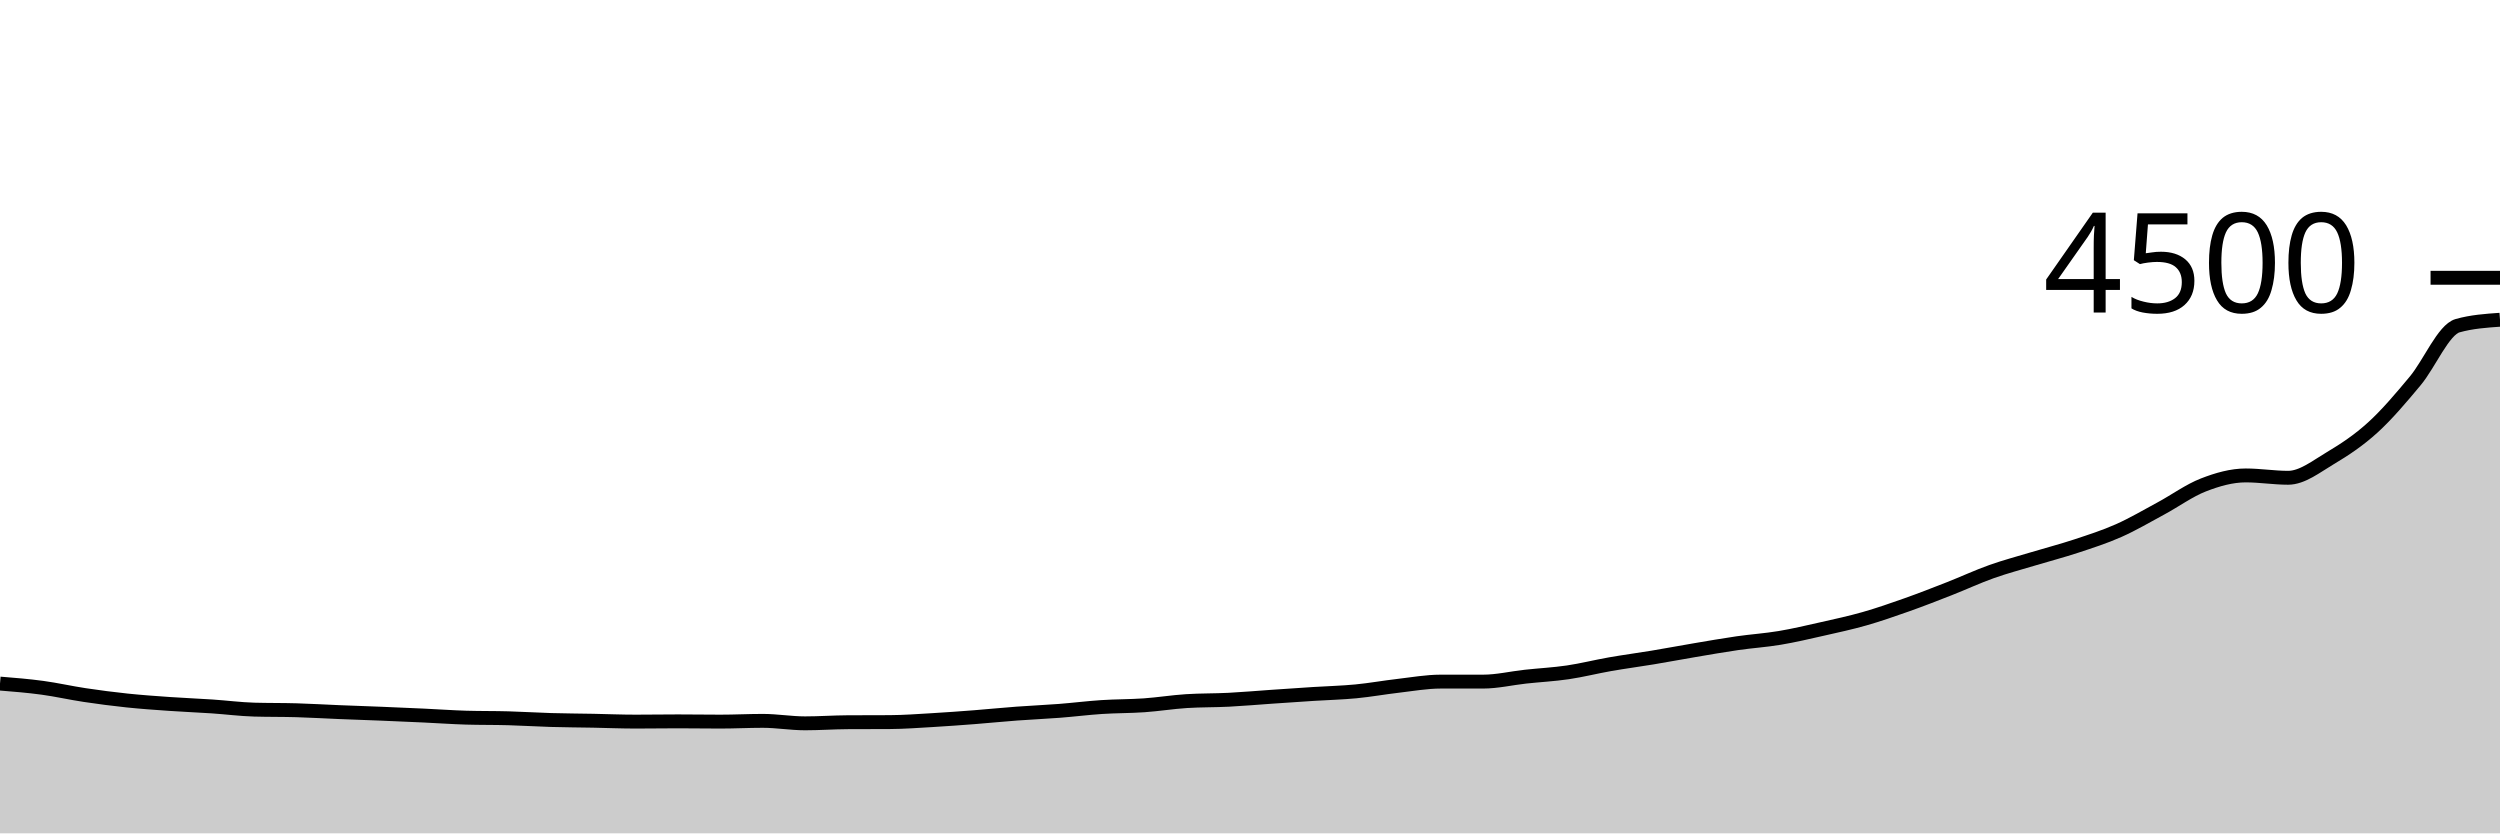
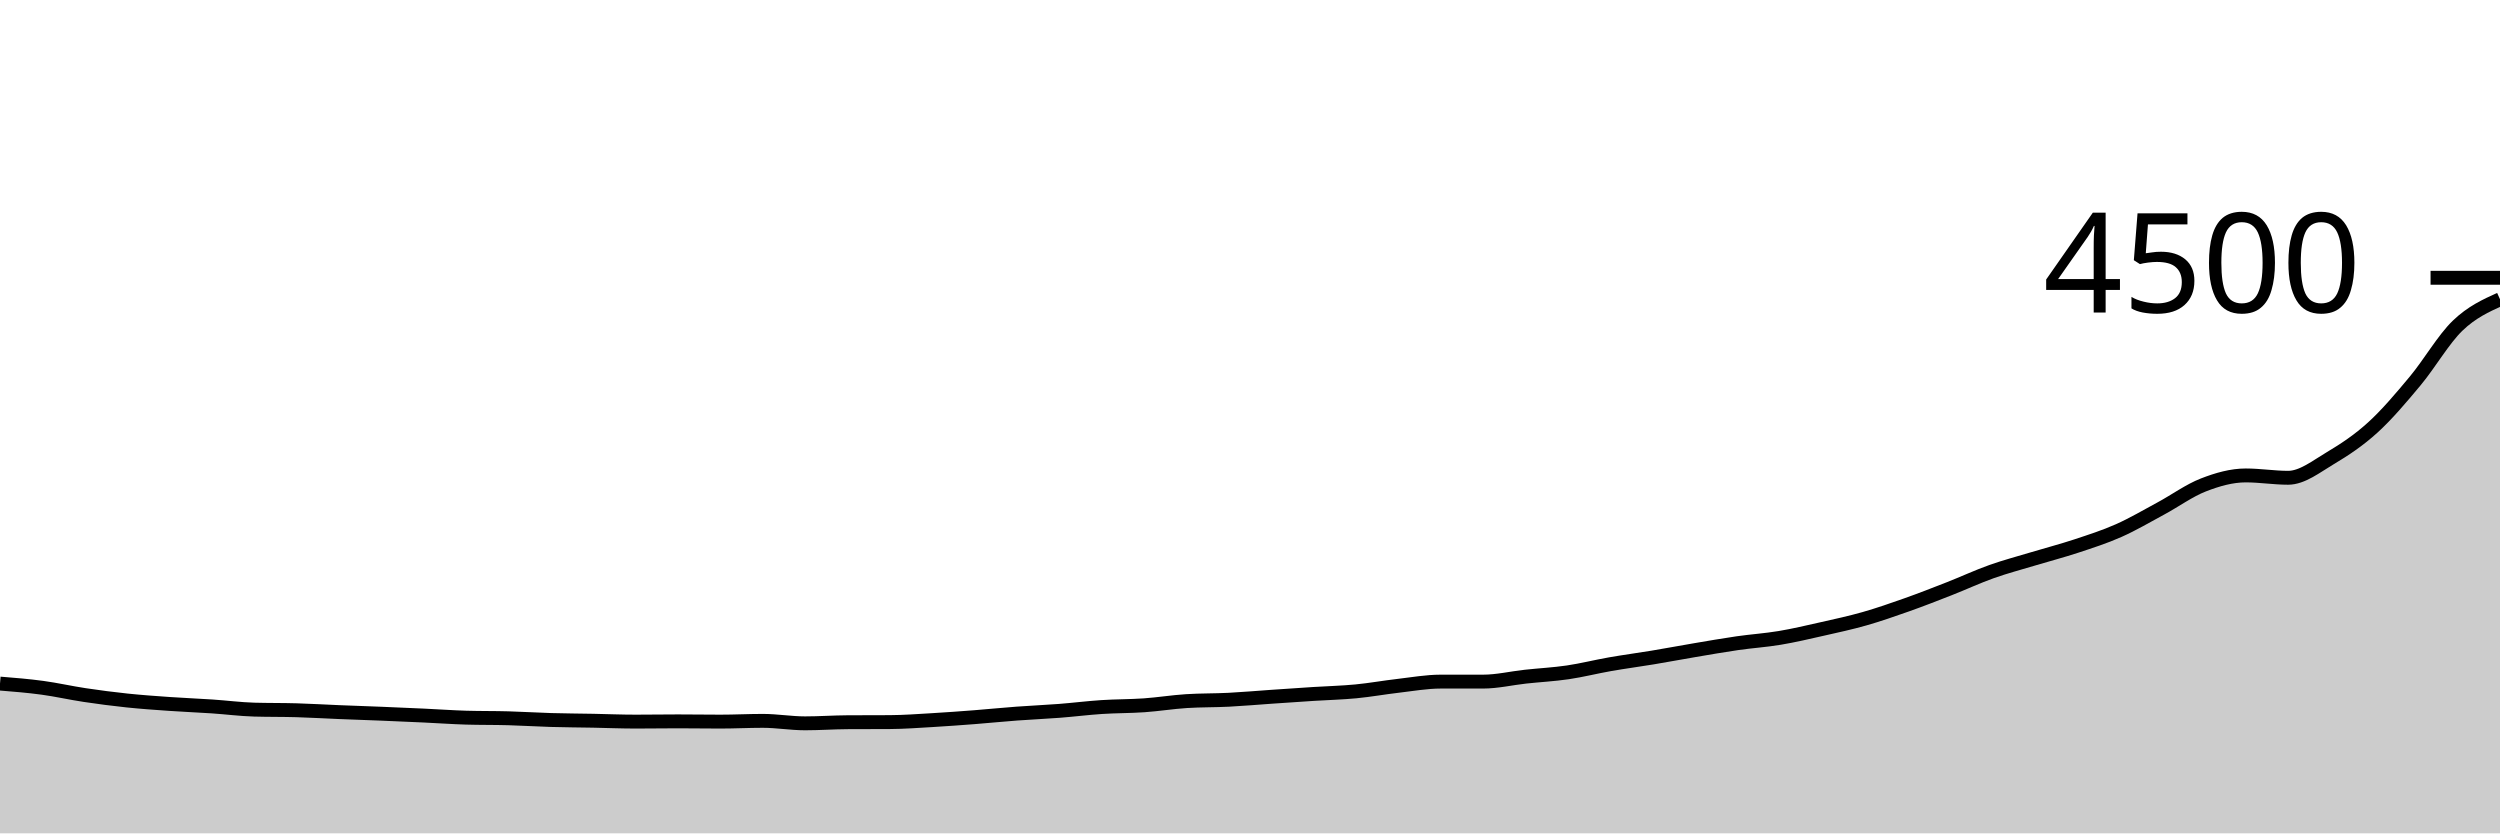
<svg xmlns="http://www.w3.org/2000/svg" viewBox="0 0 180 60">
  <g transform="translate(0,20)">
-     <path class="area" fill="rgba(0, 0, 0, 0.2)" d="M0,29.218C1.017,29.3,2.034,29.382,3.051,29.52C4.068,29.658,5.085,29.892,6.102,30.044C7.119,30.197,8.136,30.329,9.153,30.436C10.169,30.542,11.186,30.613,12.203,30.684C13.22,30.756,14.237,30.794,15.254,30.862C16.271,30.93,17.288,31.064,18.305,31.093C19.322,31.123,20.339,31.108,21.356,31.138C22.373,31.167,23.39,31.23,24.407,31.271C25.424,31.313,26.441,31.345,27.458,31.387C28.475,31.428,29.492,31.473,30.508,31.52C31.525,31.567,32.542,31.641,33.559,31.671C34.576,31.701,35.593,31.687,36.61,31.716C37.627,31.744,38.644,31.81,39.661,31.84C40.678,31.87,41.695,31.874,42.712,31.893C43.729,31.913,44.746,31.956,45.763,31.956C46.78,31.956,47.797,31.938,48.814,31.938C49.831,31.938,50.847,31.956,51.864,31.956C52.881,31.956,53.898,31.902,54.915,31.902C55.932,31.902,56.949,32.08,57.966,32.08C58.983,32.08,60,32.006,61.017,32C62.034,31.994,63.051,31.997,64.068,31.991C65.085,31.985,66.102,31.908,67.119,31.849C68.136,31.79,69.153,31.714,70.169,31.636C71.186,31.557,72.203,31.453,73.22,31.378C74.237,31.302,75.254,31.261,76.271,31.182C77.288,31.104,78.305,30.973,79.322,30.907C80.339,30.84,81.356,30.853,82.373,30.782C83.39,30.711,84.407,30.545,85.424,30.48C86.441,30.415,87.458,30.434,88.475,30.382C89.492,30.33,90.508,30.239,91.525,30.169C92.542,30.099,93.559,30.03,94.576,29.964C95.593,29.899,96.61,29.876,97.627,29.778C98.644,29.68,99.661,29.495,100.678,29.378C101.695,29.261,102.712,29.076,103.729,29.076C104.746,29.076,105.763,29.076,106.78,29.076C107.797,29.076,108.814,28.831,109.831,28.72C110.847,28.609,111.864,28.559,112.881,28.409C113.898,28.259,114.915,28,115.932,27.822C116.949,27.644,117.966,27.511,118.983,27.342C120,27.173,121.017,26.981,122.034,26.809C123.051,26.637,124.068,26.458,125.085,26.311C126.102,26.164,127.119,26.099,128.136,25.929C129.153,25.759,130.169,25.519,131.186,25.289C132.203,25.059,133.22,24.841,134.237,24.551C135.254,24.261,136.271,23.907,137.288,23.547C138.305,23.187,139.322,22.79,140.339,22.391C141.356,21.993,142.373,21.517,143.39,21.156C144.407,20.794,145.424,20.529,146.441,20.222C147.458,19.916,148.475,19.652,149.492,19.316C150.508,18.979,151.525,18.656,152.542,18.204C153.559,17.753,154.576,17.153,155.593,16.604C156.61,16.056,157.627,15.311,158.644,14.916C159.661,14.52,160.678,14.231,161.695,14.231C162.712,14.231,163.729,14.4,164.746,14.4C165.763,14.4,166.78,13.582,167.797,12.978C168.814,12.373,169.831,11.699,170.847,10.773C171.864,9.847,172.881,8.643,173.898,7.422C174.915,6.201,175.932,3.733,176.949,3.449C177.966,3.164,178.983,3.093,180,3.022L180,40C178.983,40,177.966,40,176.949,40C175.932,40,174.915,40,173.898,40C172.881,40,171.864,40,170.847,40C169.831,40,168.814,40,167.797,40C166.78,40,165.763,40,164.746,40C163.729,40,162.712,40,161.695,40C160.678,40,159.661,40,158.644,40C157.627,40,156.61,40,155.593,40C154.576,40,153.559,40,152.542,40C151.525,40,150.508,40,149.492,40C148.475,40,147.458,40,146.441,40C145.424,40,144.407,40,143.39,40C142.373,40,141.356,40,140.339,40C139.322,40,138.305,40,137.288,40C136.271,40,135.254,40,134.237,40C133.22,40,132.203,40,131.186,40C130.169,40,129.153,40,128.136,40C127.119,40,126.102,40,125.085,40C124.068,40,123.051,40,122.034,40C121.017,40,120,40,118.983,40C117.966,40,116.949,40,115.932,40C114.915,40,113.898,40,112.881,40C111.864,40,110.847,40,109.831,40C108.814,40,107.797,40,106.78,40C105.763,40,104.746,40,103.729,40C102.712,40,101.695,40,100.678,40C99.661,40,98.644,40,97.627,40C96.61,40,95.593,40,94.576,40C93.559,40,92.542,40,91.525,40C90.508,40,89.492,40,88.475,40C87.458,40,86.441,40,85.424,40C84.407,40,83.39,40,82.373,40C81.356,40,80.339,40,79.322,40C78.305,40,77.288,40,76.271,40C75.254,40,74.237,40,73.22,40C72.203,40,71.186,40,70.169,40C69.153,40,68.136,40,67.119,40C66.102,40,65.085,40,64.068,40C63.051,40,62.034,40,61.017,40C60,40,58.983,40,57.966,40C56.949,40,55.932,40,54.915,40C53.898,40,52.881,40,51.864,40C50.847,40,49.831,40,48.814,40C47.797,40,46.78,40,45.763,40C44.746,40,43.729,40,42.712,40C41.695,40,40.678,40,39.661,40C38.644,40,37.627,40,36.61,40C35.593,40,34.576,40,33.559,40C32.542,40,31.525,40,30.508,40C29.492,40,28.475,40,27.458,40C26.441,40,25.424,40,24.407,40C23.39,40,22.373,40,21.356,40C20.339,40,19.322,40,18.305,40C17.288,40,16.271,40,15.254,40C14.237,40,13.22,40,12.203,40C11.186,40,10.169,40,9.153,40C8.136,40,7.119,40,6.102,40C5.085,40,4.068,40,3.051,40C2.034,40,1.017,40,0,40Z" />
-     <path class="line" stroke="black" fill="none" d="M0,29.218C1.017,29.3,2.034,29.382,3.051,29.52C4.068,29.658,5.085,29.892,6.102,30.044C7.119,30.197,8.136,30.329,9.153,30.436C10.169,30.542,11.186,30.613,12.203,30.684C13.22,30.756,14.237,30.794,15.254,30.862C16.271,30.93,17.288,31.064,18.305,31.093C19.322,31.123,20.339,31.108,21.356,31.138C22.373,31.167,23.39,31.23,24.407,31.271C25.424,31.313,26.441,31.345,27.458,31.387C28.475,31.428,29.492,31.473,30.508,31.52C31.525,31.567,32.542,31.641,33.559,31.671C34.576,31.701,35.593,31.687,36.61,31.716C37.627,31.744,38.644,31.81,39.661,31.84C40.678,31.87,41.695,31.874,42.712,31.893C43.729,31.913,44.746,31.956,45.763,31.956C46.78,31.956,47.797,31.938,48.814,31.938C49.831,31.938,50.847,31.956,51.864,31.956C52.881,31.956,53.898,31.902,54.915,31.902C55.932,31.902,56.949,32.08,57.966,32.08C58.983,32.08,60,32.006,61.017,32C62.034,31.994,63.051,31.997,64.068,31.991C65.085,31.985,66.102,31.908,67.119,31.849C68.136,31.79,69.153,31.714,70.169,31.636C71.186,31.557,72.203,31.453,73.22,31.378C74.237,31.302,75.254,31.261,76.271,31.182C77.288,31.104,78.305,30.973,79.322,30.907C80.339,30.84,81.356,30.853,82.373,30.782C83.39,30.711,84.407,30.545,85.424,30.48C86.441,30.415,87.458,30.434,88.475,30.382C89.492,30.33,90.508,30.239,91.525,30.169C92.542,30.099,93.559,30.03,94.576,29.964C95.593,29.899,96.61,29.876,97.627,29.778C98.644,29.68,99.661,29.495,100.678,29.378C101.695,29.261,102.712,29.076,103.729,29.076C104.746,29.076,105.763,29.076,106.78,29.076C107.797,29.076,108.814,28.831,109.831,28.72C110.847,28.609,111.864,28.559,112.881,28.409C113.898,28.259,114.915,28,115.932,27.822C116.949,27.644,117.966,27.511,118.983,27.342C120,27.173,121.017,26.981,122.034,26.809C123.051,26.637,124.068,26.458,125.085,26.311C126.102,26.164,127.119,26.099,128.136,25.929C129.153,25.759,130.169,25.519,131.186,25.289C132.203,25.059,133.22,24.841,134.237,24.551C135.254,24.261,136.271,23.907,137.288,23.547C138.305,23.187,139.322,22.79,140.339,22.391C141.356,21.993,142.373,21.517,143.39,21.156C144.407,20.794,145.424,20.529,146.441,20.222C147.458,19.916,148.475,19.652,149.492,19.316C150.508,18.979,151.525,18.656,152.542,18.204C153.559,17.753,154.576,17.153,155.593,16.604C156.61,16.056,157.627,15.311,158.644,14.916C159.661,14.52,160.678,14.231,161.695,14.231C162.712,14.231,163.729,14.4,164.746,14.4C165.763,14.4,166.78,13.582,167.797,12.978C168.814,12.373,169.831,11.699,170.847,10.773C171.864,9.847,172.881,8.643,173.898,7.422C174.915,6.201,175.932,3.733,176.949,3.449C177.966,3.164,178.983,3.093,180,3.022" />
+     <path class="area" fill="rgba(0, 0, 0, 0.2)" d="M0,29.218C1.017,29.3,2.034,29.382,3.051,29.52C4.068,29.658,5.085,29.892,6.102,30.044C7.119,30.197,8.136,30.329,9.153,30.436C10.169,30.542,11.186,30.613,12.203,30.684C13.22,30.756,14.237,30.794,15.254,30.862C16.271,30.93,17.288,31.064,18.305,31.093C19.322,31.123,20.339,31.108,21.356,31.138C22.373,31.167,23.39,31.23,24.407,31.271C25.424,31.313,26.441,31.345,27.458,31.387C28.475,31.428,29.492,31.473,30.508,31.52C31.525,31.567,32.542,31.641,33.559,31.671C34.576,31.701,35.593,31.687,36.61,31.716C37.627,31.744,38.644,31.81,39.661,31.84C40.678,31.87,41.695,31.874,42.712,31.893C43.729,31.913,44.746,31.956,45.763,31.956C46.78,31.956,47.797,31.938,48.814,31.938C49.831,31.938,50.847,31.956,51.864,31.956C52.881,31.956,53.898,31.902,54.915,31.902C55.932,31.902,56.949,32.08,57.966,32.08C58.983,32.08,60,32.006,61.017,32C62.034,31.994,63.051,31.997,64.068,31.991C65.085,31.985,66.102,31.908,67.119,31.849C68.136,31.79,69.153,31.714,70.169,31.636C71.186,31.557,72.203,31.453,73.22,31.378C74.237,31.302,75.254,31.261,76.271,31.182C77.288,31.104,78.305,30.973,79.322,30.907C80.339,30.84,81.356,30.853,82.373,30.782C83.39,30.711,84.407,30.545,85.424,30.48C86.441,30.415,87.458,30.434,88.475,30.382C89.492,30.33,90.508,30.239,91.525,30.169C92.542,30.099,93.559,30.03,94.576,29.964C95.593,29.899,96.61,29.876,97.627,29.778C98.644,29.68,99.661,29.495,100.678,29.378C101.695,29.261,102.712,29.076,103.729,29.076C104.746,29.076,105.763,29.076,106.78,29.076C107.797,29.076,108.814,28.831,109.831,28.72C110.847,28.609,111.864,28.559,112.881,28.409C113.898,28.259,114.915,28,115.932,27.822C116.949,27.644,117.966,27.511,118.983,27.342C120,27.173,121.017,26.981,122.034,26.809C123.051,26.637,124.068,26.458,125.085,26.311C126.102,26.164,127.119,26.099,128.136,25.929C129.153,25.759,130.169,25.519,131.186,25.289C132.203,25.059,133.22,24.841,134.237,24.551C135.254,24.261,136.271,23.907,137.288,23.547C138.305,23.187,139.322,22.79,140.339,22.391C141.356,21.993,142.373,21.517,143.39,21.156C144.407,20.794,145.424,20.529,146.441,20.222C147.458,19.916,148.475,19.652,149.492,19.316C150.508,18.979,151.525,18.656,152.542,18.204C153.559,17.753,154.576,17.153,155.593,16.604C156.61,16.056,157.627,15.311,158.644,14.916C159.661,14.52,160.678,14.231,161.695,14.231C162.712,14.231,163.729,14.4,164.746,14.4C165.763,14.4,166.78,13.582,167.797,12.978C168.814,12.373,169.831,11.699,170.847,10.773C171.864,9.847,172.881,8.643,173.898,7.422C174.915,6.201,175.932,4.428,176.949,3.449C177.966,2.47,178.983,2.008,180,1.547L180,40C178.983,40,177.966,40,176.949,40C175.932,40,174.915,40,173.898,40C172.881,40,171.864,40,170.847,40C169.831,40,168.814,40,167.797,40C166.78,40,165.763,40,164.746,40C163.729,40,162.712,40,161.695,40C160.678,40,159.661,40,158.644,40C157.627,40,156.61,40,155.593,40C154.576,40,153.559,40,152.542,40C151.525,40,150.508,40,149.492,40C148.475,40,147.458,40,146.441,40C145.424,40,144.407,40,143.39,40C142.373,40,141.356,40,140.339,40C139.322,40,138.305,40,137.288,40C136.271,40,135.254,40,134.237,40C133.22,40,132.203,40,131.186,40C130.169,40,129.153,40,128.136,40C127.119,40,126.102,40,125.085,40C124.068,40,123.051,40,122.034,40C121.017,40,120,40,118.983,40C117.966,40,116.949,40,115.932,40C114.915,40,113.898,40,112.881,40C111.864,40,110.847,40,109.831,40C108.814,40,107.797,40,106.78,40C105.763,40,104.746,40,103.729,40C102.712,40,101.695,40,100.678,40C99.661,40,98.644,40,97.627,40C96.61,40,95.593,40,94.576,40C93.559,40,92.542,40,91.525,40C90.508,40,89.492,40,88.475,40C87.458,40,86.441,40,85.424,40C84.407,40,83.39,40,82.373,40C81.356,40,80.339,40,79.322,40C78.305,40,77.288,40,76.271,40C75.254,40,74.237,40,73.22,40C72.203,40,71.186,40,70.169,40C69.153,40,68.136,40,67.119,40C66.102,40,65.085,40,64.068,40C63.051,40,62.034,40,61.017,40C60,40,58.983,40,57.966,40C56.949,40,55.932,40,54.915,40C53.898,40,52.881,40,51.864,40C50.847,40,49.831,40,48.814,40C47.797,40,46.78,40,45.763,40C44.746,40,43.729,40,42.712,40C41.695,40,40.678,40,39.661,40C38.644,40,37.627,40,36.61,40C35.593,40,34.576,40,33.559,40C32.542,40,31.525,40,30.508,40C29.492,40,28.475,40,27.458,40C26.441,40,25.424,40,24.407,40C23.39,40,22.373,40,21.356,40C20.339,40,19.322,40,18.305,40C17.288,40,16.271,40,15.254,40C14.237,40,13.22,40,12.203,40C11.186,40,10.169,40,9.153,40C8.136,40,7.119,40,6.102,40C5.085,40,4.068,40,3.051,40C2.034,40,1.017,40,0,40Z" />
+     <path class="line" stroke="black" fill="none" d="M0,29.218C1.017,29.3,2.034,29.382,3.051,29.52C4.068,29.658,5.085,29.892,6.102,30.044C7.119,30.197,8.136,30.329,9.153,30.436C10.169,30.542,11.186,30.613,12.203,30.684C13.22,30.756,14.237,30.794,15.254,30.862C16.271,30.93,17.288,31.064,18.305,31.093C19.322,31.123,20.339,31.108,21.356,31.138C22.373,31.167,23.39,31.23,24.407,31.271C25.424,31.313,26.441,31.345,27.458,31.387C28.475,31.428,29.492,31.473,30.508,31.52C31.525,31.567,32.542,31.641,33.559,31.671C34.576,31.701,35.593,31.687,36.61,31.716C37.627,31.744,38.644,31.81,39.661,31.84C40.678,31.87,41.695,31.874,42.712,31.893C43.729,31.913,44.746,31.956,45.763,31.956C46.78,31.956,47.797,31.938,48.814,31.938C49.831,31.938,50.847,31.956,51.864,31.956C52.881,31.956,53.898,31.902,54.915,31.902C55.932,31.902,56.949,32.08,57.966,32.08C58.983,32.08,60,32.006,61.017,32C62.034,31.994,63.051,31.997,64.068,31.991C65.085,31.985,66.102,31.908,67.119,31.849C68.136,31.79,69.153,31.714,70.169,31.636C71.186,31.557,72.203,31.453,73.22,31.378C74.237,31.302,75.254,31.261,76.271,31.182C77.288,31.104,78.305,30.973,79.322,30.907C80.339,30.84,81.356,30.853,82.373,30.782C83.39,30.711,84.407,30.545,85.424,30.48C86.441,30.415,87.458,30.434,88.475,30.382C89.492,30.33,90.508,30.239,91.525,30.169C92.542,30.099,93.559,30.03,94.576,29.964C95.593,29.899,96.61,29.876,97.627,29.778C98.644,29.68,99.661,29.495,100.678,29.378C101.695,29.261,102.712,29.076,103.729,29.076C104.746,29.076,105.763,29.076,106.78,29.076C107.797,29.076,108.814,28.831,109.831,28.72C110.847,28.609,111.864,28.559,112.881,28.409C113.898,28.259,114.915,28,115.932,27.822C116.949,27.644,117.966,27.511,118.983,27.342C120,27.173,121.017,26.981,122.034,26.809C123.051,26.637,124.068,26.458,125.085,26.311C126.102,26.164,127.119,26.099,128.136,25.929C129.153,25.759,130.169,25.519,131.186,25.289C132.203,25.059,133.22,24.841,134.237,24.551C135.254,24.261,136.271,23.907,137.288,23.547C138.305,23.187,139.322,22.79,140.339,22.391C141.356,21.993,142.373,21.517,143.39,21.156C144.407,20.794,145.424,20.529,146.441,20.222C147.458,19.916,148.475,19.652,149.492,19.316C150.508,18.979,151.525,18.656,152.542,18.204C153.559,17.753,154.576,17.153,155.593,16.604C156.61,16.056,157.627,15.311,158.644,14.916C159.661,14.52,160.678,14.231,161.695,14.231C162.712,14.231,163.729,14.4,164.746,14.4C165.763,14.4,166.78,13.582,167.797,12.978C168.814,12.373,169.831,11.699,170.847,10.773C171.864,9.847,172.881,8.643,173.898,7.422C174.915,6.201,175.932,4.428,176.949,3.449C177.966,2.47,178.983,2.008,180,1.547" />
    <path class="axis-ceiling" stroke-width="1" stroke="black" fill="none" d="M175,0L180,0" />
    <text class="axis-ceiling-label" font-family="sans-serif" text-anchor="end" font-size="10px" x="170" y="2.5">4500</text>
  </g>
</svg>
